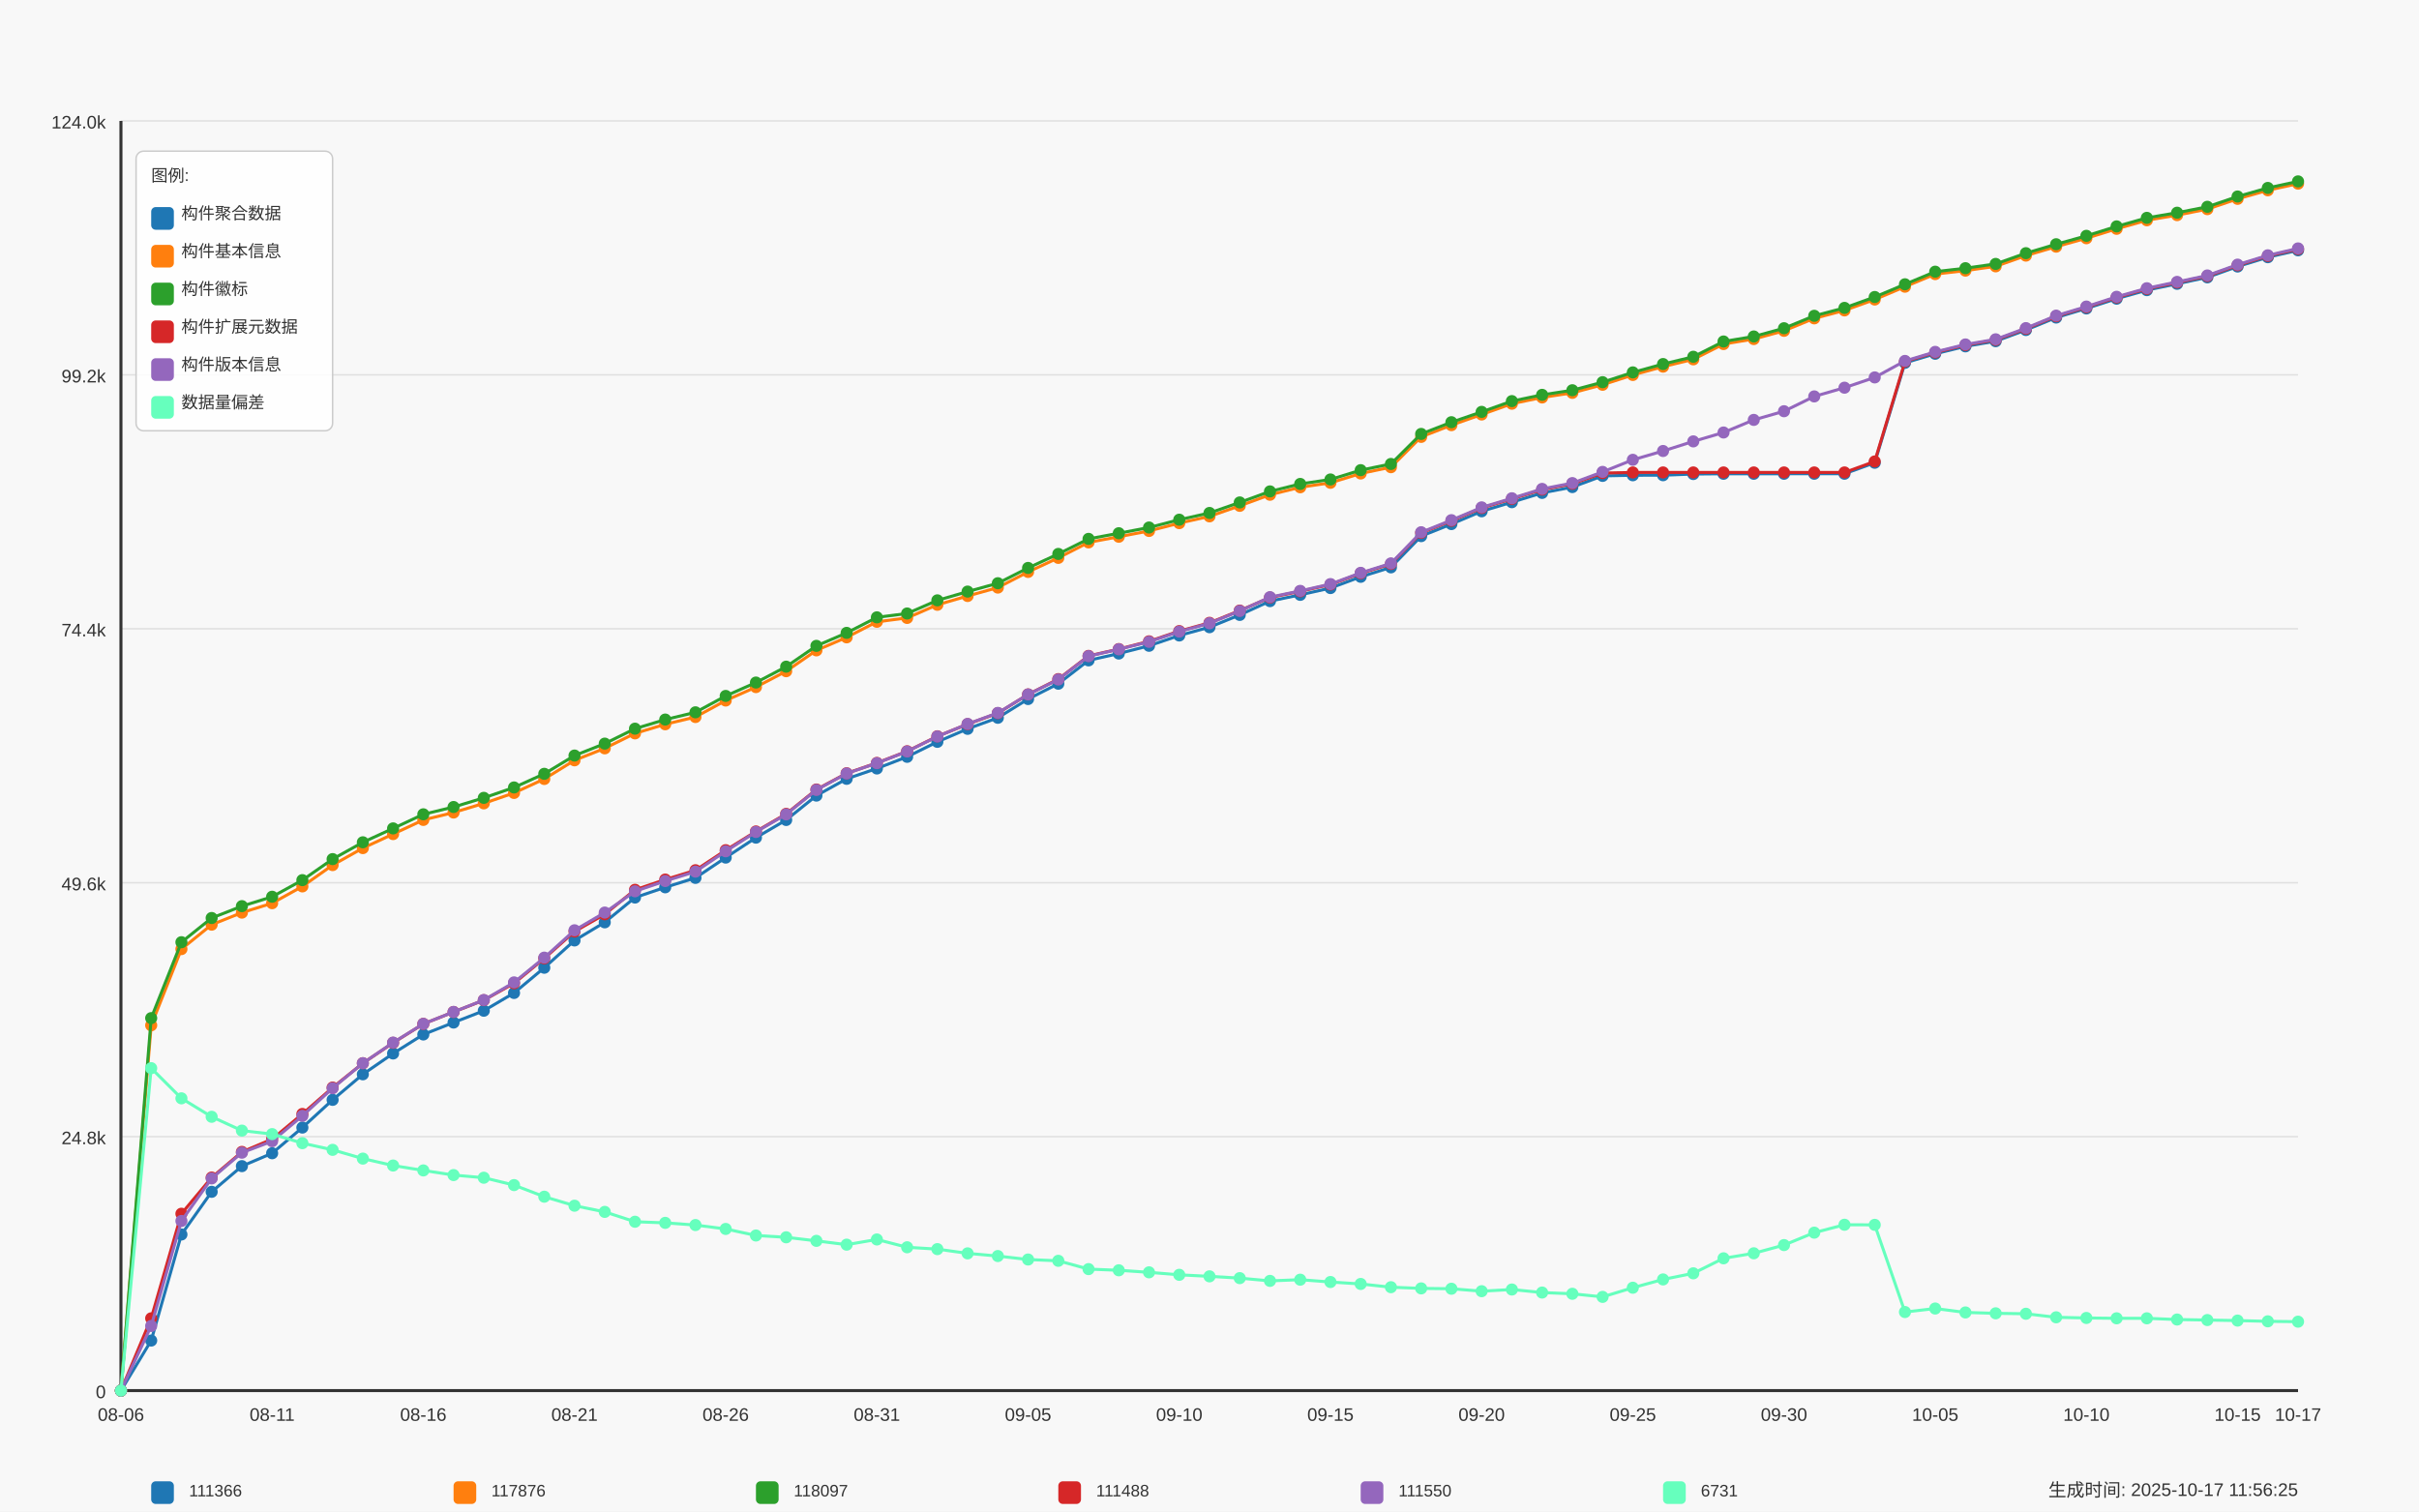
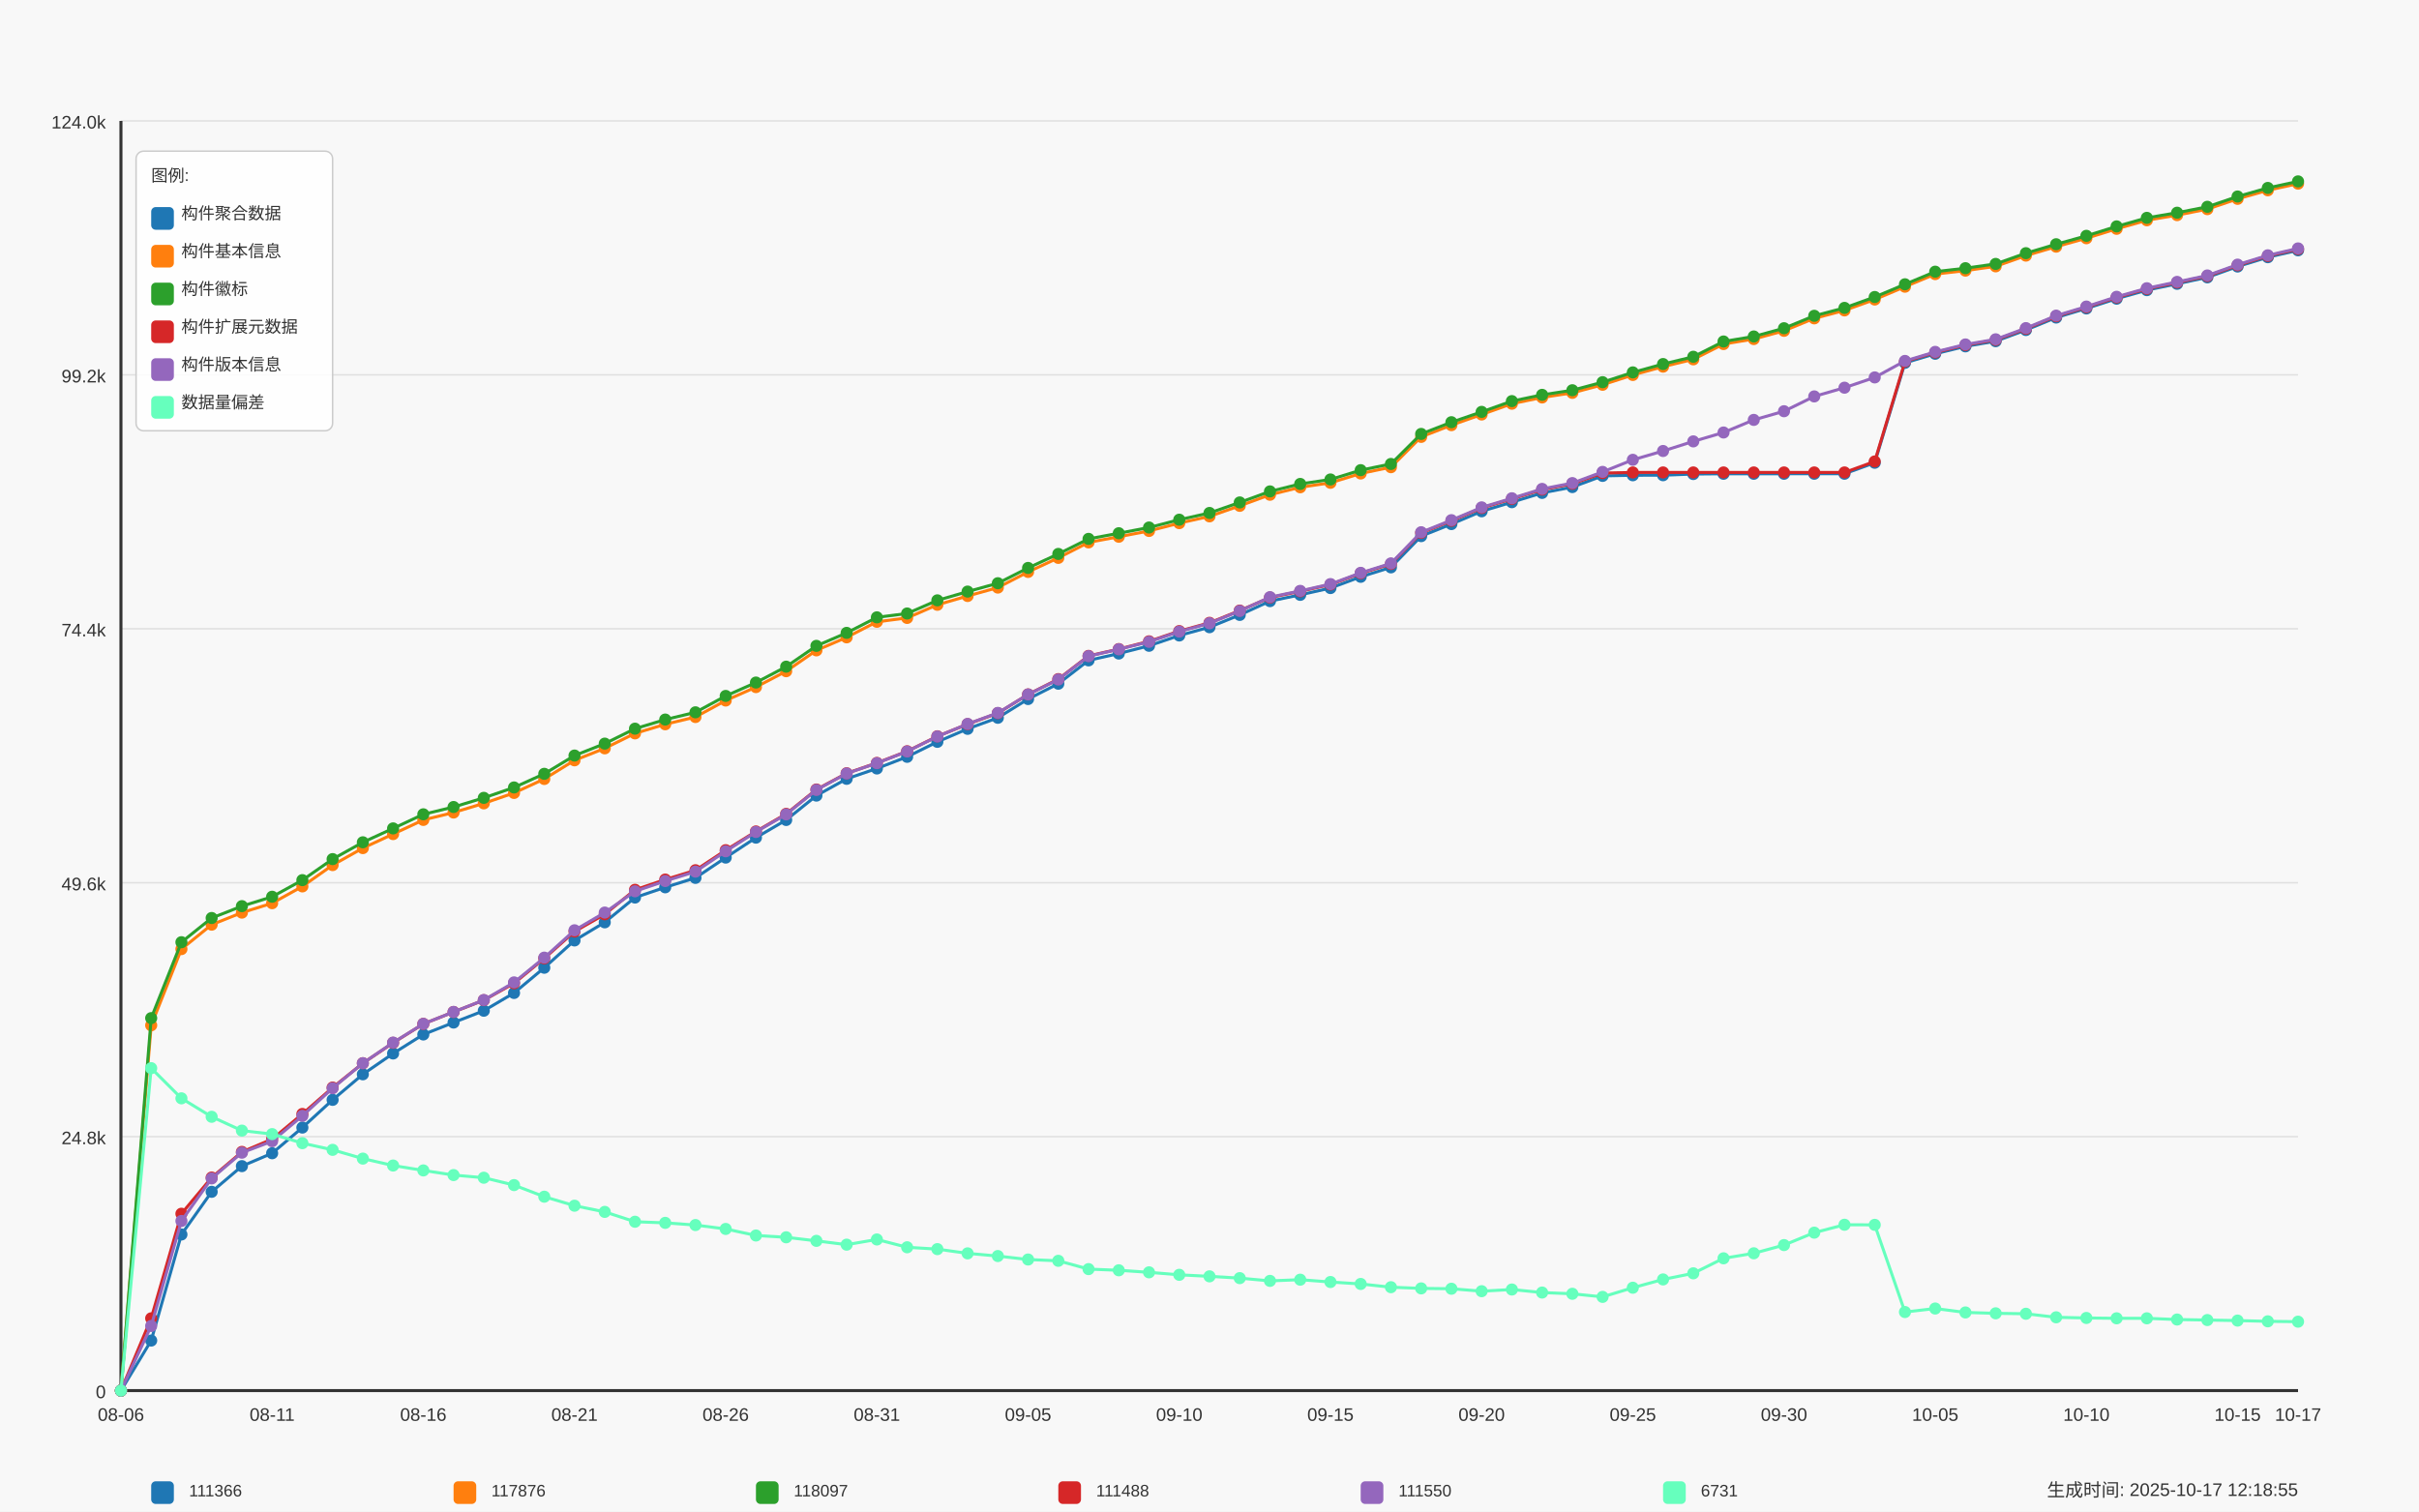
<svg xmlns="http://www.w3.org/2000/svg" width="1600" height="1000" viewBox="0 0 1600 1000">
  <style>
  text {
    font-family: Arial, sans-serif;
    font-size: 12px;
    fill: #333;
  }
  .axis-label { font-size: 14px; }
  .title { font-size: 18px; font-weight: bold; }
  .legend-item { font-size: 11px; }
  .legend-box { fill: white; fill-opacity: 0.85; stroke: #cccccc; stroke-width: 1; rx: 5; }
</style>
  <text x="800.0" y="30" text-anchor="middle" class="title">Daily Data Growth Trend</text>
  <text x="800.0" y="980" text-anchor="middle" class="axis-label">Date</text>
  <g transform="rotate(-90)">
    <text x="-500.0" y="20" text-anchor="middle" class="axis-label">Count</text>
  </g>
  <rect x="0" y="0" width="1600" height="1000" fill="#f8f8f8" />
  <line x1="80" y1="920.0" x2="1520" y2="920.0" stroke="#e0e0e0" stroke-width="1" />
  <text x="70" y="925.0" text-anchor="end">0</text>
  <line x1="80" y1="752.0" x2="1520" y2="752.0" stroke="#e0e0e0" stroke-width="1" />
  <text x="70" y="757.0" text-anchor="end">24.8k</text>
  <line x1="80" y1="584.0" x2="1520" y2="584.0" stroke="#e0e0e0" stroke-width="1" />
  <text x="70" y="589.0" text-anchor="end">49.6k</text>
  <line x1="80" y1="416.0" x2="1520" y2="416.0" stroke="#e0e0e0" stroke-width="1" />
  <text x="70" y="421.0" text-anchor="end">74.4k</text>
  <line x1="80" y1="248.0" x2="1520" y2="248.0" stroke="#e0e0e0" stroke-width="1" />
  <text x="70" y="253.0" text-anchor="end">99.2k</text>
  <line x1="80" y1="80.0" x2="1520" y2="80.0" stroke="#e0e0e0" stroke-width="1" />
  <text x="70" y="85.0" text-anchor="end">124.0k</text>
  <line x1="80" y1="80" x2="80" y2="920" stroke="#333333" stroke-width="2" />
  <line x1="80" y1="920" x2="1520" y2="920" stroke="#333333" stroke-width="2" />
  <circle cx="80.0" cy="920.0" r="4" fill="#1f77b4" />
  <circle cx="100.0" cy="886.888" r="4" fill="#1f77b4" />
  <circle cx="120.0" cy="816.715" r="4" fill="#1f77b4" />
  <circle cx="140.0" cy="788.488" r="4" fill="#1f77b4" />
  <circle cx="160.0" cy="771.498" r="4" fill="#1f77b4" />
  <circle cx="180.0" cy="762.97" r="4" fill="#1f77b4" />
  <circle cx="200.0" cy="745.98" r="4" fill="#1f77b4" />
  <circle cx="220.0" cy="727.643" r="4" fill="#1f77b4" />
  <circle cx="240.0" cy="710.742" r="4" fill="#1f77b4" />
  <circle cx="260.0" cy="696.963" r="4" fill="#1f77b4" />
  <circle cx="280.0" cy="684.397" r="4" fill="#1f77b4" />
  <circle cx="300.0" cy="676.498" r="4" fill="#1f77b4" />
  <circle cx="320.0" cy="668.681" r="4" fill="#1f77b4" />
  <circle cx="340.0" cy="656.928" r="4" fill="#1f77b4" />
  <circle cx="360.0" cy="640.237" r="4" fill="#1f77b4" />
  <circle cx="380.0" cy="622.184" r="4" fill="#1f77b4" />
  <circle cx="400.0" cy="610.2" r="4" fill="#1f77b4" />
  <circle cx="420.0" cy="593.8" r="4" fill="#1f77b4" />
  <circle cx="440.0" cy="587.026" r="4" fill="#1f77b4" />
  <circle cx="460.0" cy="580.787" r="4" fill="#1f77b4" />
  <circle cx="480.0" cy="567.368" r="4" fill="#1f77b4" />
  <circle cx="500.0" cy="554.172" r="4" fill="#1f77b4" />
  <circle cx="520.0" cy="542.487" r="4" fill="#1f77b4" />
  <circle cx="540.0" cy="526.357" r="4" fill="#1f77b4" />
  <circle cx="560.0" cy="515.255" r="4" fill="#1f77b4" />
  <circle cx="580.0" cy="508.413" r="4" fill="#1f77b4" />
  <circle cx="600.0" cy="500.697" r="4" fill="#1f77b4" />
  <circle cx="620.0" cy="490.787" r="4" fill="#1f77b4" />
  <circle cx="640.0" cy="482.184" r="4" fill="#1f77b4" />
  <circle cx="660.0" cy="474.874" r="4" fill="#1f77b4" />
  <circle cx="680.0" cy="462.464" r="4" fill="#1f77b4" />
  <circle cx="700.0" cy="452.337" r="4" fill="#1f77b4" />
  <circle cx="720.0" cy="436.892" r="4" fill="#1f77b4" />
  <circle cx="740.0" cy="432.367" r="4" fill="#1f77b4" />
  <circle cx="760.0" cy="427.232" r="4" fill="#1f77b4" />
  <circle cx="780.0" cy="420.424" r="4" fill="#1f77b4" />
  <circle cx="800.0" cy="414.951" r="4" fill="#1f77b4" />
  <circle cx="820.0" cy="406.815" r="4" fill="#1f77b4" />
  <circle cx="840.0" cy="397.69" r="4" fill="#1f77b4" />
  <circle cx="860.0" cy="393.545" r="4" fill="#1f77b4" />
  <circle cx="880.0" cy="389.047" r="4" fill="#1f77b4" />
  <circle cx="900.0" cy="381.602" r="4" fill="#1f77b4" />
  <circle cx="920.0" cy="375.356" r="4" fill="#1f77b4" />
  <circle cx="940.0" cy="354.702" r="4" fill="#1f77b4" />
  <circle cx="960.0" cy="346.722" r="4" fill="#1f77b4" />
  <circle cx="980.0" cy="338.254" r="4" fill="#1f77b4" />
  <circle cx="1000.0" cy="332.239" r="4" fill="#1f77b4" />
  <circle cx="1020.0" cy="326.102" r="4" fill="#1f77b4" />
  <circle cx="1040.0" cy="322.234" r="4" fill="#1f77b4" />
  <circle cx="1060.0" cy="314.843" r="4" fill="#1f77b4" />
  <circle cx="1080.0" cy="314.423" r="4" fill="#1f77b4" />
  <circle cx="1100.0" cy="314.396" r="4" fill="#1f77b4" />
  <circle cx="1120.0" cy="313.624" r="4" fill="#1f77b4" />
  <circle cx="1140.0" cy="313.441" r="4" fill="#1f77b4" />
  <circle cx="1160.0" cy="313.441" r="4" fill="#1f77b4" />
  <circle cx="1180.0" cy="313.434" r="4" fill="#1f77b4" />
  <circle cx="1200.0" cy="313.421" r="4" fill="#1f77b4" />
  <circle cx="1220.0" cy="313.414" r="4" fill="#1f77b4" />
  <circle cx="1240.0" cy="306.145" r="4" fill="#1f77b4" />
  <circle cx="1260.0" cy="240.057" r="4" fill="#1f77b4" />
  <circle cx="1280.0" cy="234.049" r="4" fill="#1f77b4" />
  <circle cx="1300.0" cy="229.137" r="4" fill="#1f77b4" />
  <circle cx="1320.0" cy="225.73" r="4" fill="#1f77b4" />
  <circle cx="1340.0" cy="218.333" r="4" fill="#1f77b4" />
  <circle cx="1360.0" cy="210.075" r="4" fill="#1f77b4" />
  <circle cx="1380.0" cy="204.066" r="4" fill="#1f77b4" />
  <circle cx="1400.0" cy="197.604" r="4" fill="#1f77b4" />
  <circle cx="1420.0" cy="191.948" r="4" fill="#1f77b4" />
  <circle cx="1440.0" cy="187.754" r="4" fill="#1f77b4" />
  <circle cx="1460.0" cy="183.487" r="4" fill="#1f77b4" />
  <circle cx="1480.0" cy="176.327" r="4" fill="#1f77b4" />
  <circle cx="1500.0" cy="170.162" r="4" fill="#1f77b4" />
  <circle cx="1520.0" cy="165.596" r="4" fill="#1f77b4" />
  <path d="M 80.0 920.0 L 100.0 886.888 L 120.0 816.715 L 140.0 788.488 L 160.0 771.498 L 180.0 762.97 L 200.0 745.98 L 220.0 727.643 L 240.0 710.742 L 260.0 696.963 L 280.0 684.397 L 300.0 676.498 L 320.0 668.681 L 340.0 656.928 L 360.0 640.237 L 380.0 622.184 L 400.0 610.2 L 420.0 593.8 L 440.0 587.026 L 460.0 580.787 L 480.0 567.368 L 500.0 554.172 L 520.0 542.487 L 540.0 526.357 L 560.0 515.255 L 580.0 508.413 L 600.0 500.697 L 620.0 490.787 L 640.0 482.184 L 660.0 474.874 L 680.0 462.464 L 700.0 452.337 L 720.0 436.892 L 740.0 432.367 L 760.0 427.232 L 780.0 420.424 L 800.0 414.951 L 820.0 406.815 L 840.0 397.69 L 860.0 393.545 L 880.0 389.047 L 900.0 381.602 L 920.0 375.356 L 940.0 354.702 L 960.0 346.722 L 980.0 338.254 L 1000.0 332.239 L 1020.0 326.102 L 1040.0 322.234 L 1060.0 314.843 L 1080.0 314.423 L 1100.0 314.396 L 1120.0 313.624 L 1140.0 313.441 L 1160.0 313.441 L 1180.0 313.434 L 1200.0 313.421 L 1220.0 313.414 L 1240.0 306.145 L 1260.0 240.057 L 1280.0 234.049 L 1300.0 229.137 L 1320.0 225.73 L 1340.0 218.333 L 1360.0 210.075 L 1380.0 204.066 L 1400.0 197.604 L 1420.0 191.948 L 1440.0 187.754 L 1460.0 183.487 L 1480.0 176.327 L 1500.0 170.162 L 1520.0 165.596" fill="none" stroke="#1f77b4" stroke-width="2" />
  <circle cx="80.0" cy="920.0" r="4" fill="#ff7f0e" />
  <circle cx="100.0" cy="678.327" r="4" fill="#ff7f0e" />
  <circle cx="120.0" cy="627.908" r="4" fill="#ff7f0e" />
  <circle cx="140.0" cy="611.738" r="4" fill="#ff7f0e" />
  <circle cx="160.0" cy="603.772" r="4" fill="#ff7f0e" />
  <circle cx="180.0" cy="597.54" r="4" fill="#ff7f0e" />
  <circle cx="200.0" cy="586.43" r="4" fill="#ff7f0e" />
  <circle cx="220.0" cy="572.333" r="4" fill="#ff7f0e" />
  <circle cx="240.0" cy="561.088" r="4" fill="#ff7f0e" />
  <circle cx="260.0" cy="551.821" r="4" fill="#ff7f0e" />
  <circle cx="280.0" cy="542.446" r="4" fill="#ff7f0e" />
  <circle cx="300.0" cy="537.548" r="4" fill="#ff7f0e" />
  <circle cx="320.0" cy="531.485" r="4" fill="#ff7f0e" />
  <circle cx="340.0" cy="524.589" r="4" fill="#ff7f0e" />
  <circle cx="360.0" cy="515.363" r="4" fill="#ff7f0e" />
  <circle cx="380.0" cy="503.014" r="4" fill="#ff7f0e" />
  <circle cx="400.0" cy="495.088" r="4" fill="#ff7f0e" />
  <circle cx="420.0" cy="485.191" r="4" fill="#ff7f0e" />
  <circle cx="440.0" cy="479.169" r="4" fill="#ff7f0e" />
  <circle cx="460.0" cy="474.366" r="4" fill="#ff7f0e" />
  <circle cx="480.0" cy="463.453" r="4" fill="#ff7f0e" />
  <circle cx="500.0" cy="454.572" r="4" fill="#ff7f0e" />
  <circle cx="520.0" cy="444.059" r="4" fill="#ff7f0e" />
  <circle cx="540.0" cy="430.267" r="4" fill="#ff7f0e" />
  <circle cx="560.0" cy="421.65" r="4" fill="#ff7f0e" />
  <circle cx="580.0" cy="411.367" r="4" fill="#ff7f0e" />
  <circle cx="600.0" cy="408.813" r="4" fill="#ff7f0e" />
  <circle cx="620.0" cy="400.115" r="4" fill="#ff7f0e" />
  <circle cx="640.0" cy="394.297" r="4" fill="#ff7f0e" />
  <circle cx="660.0" cy="388.728" r="4" fill="#ff7f0e" />
  <circle cx="680.0" cy="378.377" r="4" fill="#ff7f0e" />
  <circle cx="700.0" cy="369.083" r="4" fill="#ff7f0e" />
  <circle cx="720.0" cy="358.841" r="4" fill="#ff7f0e" />
  <circle cx="740.0" cy="355.102" r="4" fill="#ff7f0e" />
  <circle cx="760.0" cy="351.268" r="4" fill="#ff7f0e" />
  <circle cx="780.0" cy="346.099" r="4" fill="#ff7f0e" />
  <circle cx="800.0" cy="341.614" r="4" fill="#ff7f0e" />
  <circle cx="820.0" cy="334.657" r="4" fill="#ff7f0e" />
  <circle cx="840.0" cy="327.321" r="4" fill="#ff7f0e" />
  <circle cx="860.0" cy="322.376" r="4" fill="#ff7f0e" />
  <circle cx="880.0" cy="319.416" r="4" fill="#ff7f0e" />
  <circle cx="900.0" cy="313.251" r="4" fill="#ff7f0e" />
  <circle cx="920.0" cy="309.085" r="4" fill="#ff7f0e" />
  <circle cx="940.0" cy="289.041" r="4" fill="#ff7f0e" />
  <circle cx="960.0" cy="281.278" r="4" fill="#ff7f0e" />
  <circle cx="980.0" cy="274.226" r="4" fill="#ff7f0e" />
  <circle cx="1000.0" cy="267.093" r="4" fill="#ff7f0e" />
  <circle cx="1020.0" cy="262.96" r="4" fill="#ff7f0e" />
  <circle cx="1040.0" cy="259.912" r="4" fill="#ff7f0e" />
  <circle cx="1060.0" cy="254.561" r="4" fill="#ff7f0e" />
  <circle cx="1080.0" cy="248.078" r="4" fill="#ff7f0e" />
  <circle cx="1100.0" cy="242.564" r="4" fill="#ff7f0e" />
  <circle cx="1120.0" cy="237.734" r="4" fill="#ff7f0e" />
  <circle cx="1140.0" cy="227.62" r="4" fill="#ff7f0e" />
  <circle cx="1160.0" cy="224.307" r="4" fill="#ff7f0e" />
  <circle cx="1180.0" cy="218.861" r="4" fill="#ff7f0e" />
  <circle cx="1200.0" cy="210.617" r="4" fill="#ff7f0e" />
  <circle cx="1220.0" cy="205.36" r="4" fill="#ff7f0e" />
  <circle cx="1240.0" cy="198.153" r="4" fill="#ff7f0e" />
  <circle cx="1260.0" cy="189.678" r="4" fill="#ff7f0e" />
  <circle cx="1280.0" cy="181.346" r="4" fill="#ff7f0e" />
  <circle cx="1300.0" cy="179.036" r="4" fill="#ff7f0e" />
  <circle cx="1320.0" cy="176.205" r="4" fill="#ff7f0e" />
  <circle cx="1340.0" cy="169.105" r="4" fill="#ff7f0e" />
  <circle cx="1360.0" cy="163.185" r="4" fill="#ff7f0e" />
  <circle cx="1380.0" cy="157.617" r="4" fill="#ff7f0e" />
  <circle cx="1400.0" cy="151.378" r="4" fill="#ff7f0e" />
  <circle cx="1420.0" cy="145.728" r="4" fill="#ff7f0e" />
  <circle cx="1440.0" cy="142.334" r="4" fill="#ff7f0e" />
  <circle cx="1460.0" cy="138.371" r="4" fill="#ff7f0e" />
  <circle cx="1480.0" cy="131.557" r="4" fill="#ff7f0e" />
  <circle cx="1500.0" cy="125.887" r="4" fill="#ff7f0e" />
  <circle cx="1520.0" cy="121.497" r="4" fill="#ff7f0e" />
  <path d="M 80.0 920.0 L 100.0 678.327 L 120.0 627.908 L 140.0 611.738 L 160.0 603.772 L 180.0 597.54 L 200.0 586.43 L 220.0 572.333 L 240.0 561.088 L 260.0 551.821 L 280.0 542.446 L 300.0 537.548 L 320.0 531.485 L 340.0 524.589 L 360.0 515.363 L 380.0 503.014 L 400.0 495.088 L 420.0 485.191 L 440.0 479.169 L 460.0 474.366 L 480.0 463.453 L 500.0 454.572 L 520.0 444.059 L 540.0 430.267 L 560.0 421.65 L 580.0 411.367 L 600.0 408.813 L 620.0 400.115 L 640.0 394.297 L 660.0 388.728 L 680.0 378.377 L 700.0 369.083 L 720.0 358.841 L 740.0 355.102 L 760.0 351.268 L 780.0 346.099 L 800.0 341.614 L 820.0 334.657 L 840.0 327.321 L 860.0 322.376 L 880.0 319.416 L 900.0 313.251 L 920.0 309.085 L 940.0 289.041 L 960.0 281.278 L 980.0 274.226 L 1000.0 267.093 L 1020.0 262.96 L 1040.0 259.912 L 1060.0 254.561 L 1080.0 248.078 L 1100.0 242.564 L 1120.0 237.734 L 1140.0 227.62 L 1160.0 224.307 L 1180.0 218.861 L 1200.0 210.617 L 1220.0 205.36 L 1240.0 198.153 L 1260.0 189.678 L 1280.0 181.346 L 1300.0 179.036 L 1320.0 176.205 L 1340.0 169.105 L 1360.0 163.185 L 1380.0 157.617 L 1400.0 151.378 L 1420.0 145.728 L 1440.0 142.334 L 1460.0 138.371 L 1480.0 131.557 L 1500.0 125.887 L 1520.0 121.497" fill="none" stroke="#ff7f0e" stroke-width="2" />
  <circle cx="80.0" cy="920.0" r="4" fill="#2ca02c" />
  <circle cx="100.0" cy="673.579" r="4" fill="#2ca02c" />
  <circle cx="120.0" cy="623.356" r="4" fill="#2ca02c" />
  <circle cx="140.0" cy="607.342" r="4" fill="#2ca02c" />
  <circle cx="160.0" cy="599.497" r="4" fill="#2ca02c" />
  <circle cx="180.0" cy="593.279" r="4" fill="#2ca02c" />
  <circle cx="200.0" cy="582.284" r="4" fill="#2ca02c" />
  <circle cx="220.0" cy="568.37" r="4" fill="#2ca02c" />
  <circle cx="240.0" cy="557.254" r="4" fill="#2ca02c" />
  <circle cx="260.0" cy="548.062" r="4" fill="#2ca02c" />
  <circle cx="280.0" cy="538.734" r="4" fill="#2ca02c" />
  <circle cx="300.0" cy="533.911" r="4" fill="#2ca02c" />
  <circle cx="320.0" cy="527.848" r="4" fill="#2ca02c" />
  <circle cx="340.0" cy="520.972" r="4" fill="#2ca02c" />
  <circle cx="360.0" cy="511.949" r="4" fill="#2ca02c" />
  <circle cx="380.0" cy="499.864" r="4" fill="#2ca02c" />
  <circle cx="400.0" cy="491.972" r="4" fill="#2ca02c" />
  <circle cx="420.0" cy="482.082" r="4" fill="#2ca02c" />
  <circle cx="440.0" cy="476.053" r="4" fill="#2ca02c" />
  <circle cx="460.0" cy="471.264" r="4" fill="#2ca02c" />
  <circle cx="480.0" cy="460.425" r="4" fill="#2ca02c" />
  <circle cx="500.0" cy="451.565" r="4" fill="#2ca02c" />
  <circle cx="520.0" cy="441.065" r="4" fill="#2ca02c" />
  <circle cx="540.0" cy="427.293" r="4" fill="#2ca02c" />
  <circle cx="560.0" cy="418.704" r="4" fill="#2ca02c" />
  <circle cx="580.0" cy="408.427" r="4" fill="#2ca02c" />
  <circle cx="600.0" cy="405.88" r="4" fill="#2ca02c" />
  <circle cx="620.0" cy="397.189" r="4" fill="#2ca02c" />
  <circle cx="640.0" cy="391.39" r="4" fill="#2ca02c" />
  <circle cx="660.0" cy="385.856" r="4" fill="#2ca02c" />
  <circle cx="680.0" cy="375.742" r="4" fill="#2ca02c" />
  <circle cx="700.0" cy="366.475" r="4" fill="#2ca02c" />
  <circle cx="720.0" cy="356.517" r="4" fill="#2ca02c" />
  <circle cx="740.0" cy="352.778" r="4" fill="#2ca02c" />
  <circle cx="760.0" cy="348.991" r="4" fill="#2ca02c" />
  <circle cx="780.0" cy="343.83" r="4" fill="#2ca02c" />
  <circle cx="800.0" cy="339.365" r="4" fill="#2ca02c" />
  <circle cx="820.0" cy="332.408" r="4" fill="#2ca02c" />
  <circle cx="840.0" cy="325.106" r="4" fill="#2ca02c" />
  <circle cx="860.0" cy="320.168" r="4" fill="#2ca02c" />
  <circle cx="880.0" cy="317.207" r="4" fill="#2ca02c" />
  <circle cx="900.0" cy="311.05" r="4" fill="#2ca02c" />
  <circle cx="920.0" cy="306.951" r="4" fill="#2ca02c" />
  <circle cx="940.0" cy="287.083" r="4" fill="#2ca02c" />
  <circle cx="960.0" cy="279.333" r="4" fill="#2ca02c" />
  <circle cx="980.0" cy="272.492" r="4" fill="#2ca02c" />
  <circle cx="1000.0" cy="265.365" r="4" fill="#2ca02c" />
  <circle cx="1020.0" cy="261.233" r="4" fill="#2ca02c" />
  <circle cx="1040.0" cy="258.185" r="4" fill="#2ca02c" />
  <circle cx="1060.0" cy="252.847" r="4" fill="#2ca02c" />
  <circle cx="1080.0" cy="246.364" r="4" fill="#2ca02c" />
  <circle cx="1100.0" cy="240.85" r="4" fill="#2ca02c" />
  <circle cx="1120.0" cy="236.033" r="4" fill="#2ca02c" />
  <circle cx="1140.0" cy="225.92" r="4" fill="#2ca02c" />
  <circle cx="1160.0" cy="222.607" r="4" fill="#2ca02c" />
  <circle cx="1180.0" cy="217.161" r="4" fill="#2ca02c" />
  <circle cx="1200.0" cy="208.93" r="4" fill="#2ca02c" />
  <circle cx="1220.0" cy="203.694" r="4" fill="#2ca02c" />
  <circle cx="1240.0" cy="196.493" r="4" fill="#2ca02c" />
  <circle cx="1260.0" cy="188.08" r="4" fill="#2ca02c" />
  <circle cx="1280.0" cy="179.747" r="4" fill="#2ca02c" />
  <circle cx="1300.0" cy="177.438" r="4" fill="#2ca02c" />
  <circle cx="1320.0" cy="174.606" r="4" fill="#2ca02c" />
  <circle cx="1340.0" cy="167.5" r="4" fill="#2ca02c" />
  <circle cx="1360.0" cy="161.586" r="4" fill="#2ca02c" />
  <circle cx="1380.0" cy="156.018" r="4" fill="#2ca02c" />
  <circle cx="1400.0" cy="149.779" r="4" fill="#2ca02c" />
  <circle cx="1420.0" cy="144.129" r="4" fill="#2ca02c" />
  <circle cx="1440.0" cy="140.735" r="4" fill="#2ca02c" />
  <circle cx="1460.0" cy="136.813" r="4" fill="#2ca02c" />
  <circle cx="1480.0" cy="130.005" r="4" fill="#2ca02c" />
  <circle cx="1500.0" cy="124.335" r="4" fill="#2ca02c" />
  <circle cx="1520.0" cy="120.0" r="4" fill="#2ca02c" />
  <path d="M 80.0 920.0 L 100.0 673.579 L 120.0 623.356 L 140.0 607.342 L 160.0 599.497 L 180.0 593.279 L 200.0 582.284 L 220.0 568.37 L 240.0 557.254 L 260.0 548.062 L 280.0 538.734 L 300.0 533.911 L 320.0 527.848 L 340.0 520.972 L 360.0 511.949 L 380.0 499.864 L 400.0 491.972 L 420.0 482.082 L 440.0 476.053 L 460.0 471.264 L 480.0 460.425 L 500.0 451.565 L 520.0 441.065 L 540.0 427.293 L 560.0 418.704 L 580.0 408.427 L 600.0 405.88 L 620.0 397.189 L 640.0 391.39 L 660.0 385.856 L 680.0 375.742 L 700.0 366.475 L 720.0 356.517 L 740.0 352.778 L 760.0 348.991 L 780.0 343.83 L 800.0 339.365 L 820.0 332.408 L 840.0 325.106 L 860.0 320.168 L 880.0 317.207 L 900.0 311.05 L 920.0 306.951 L 940.0 287.083 L 960.0 279.333 L 980.0 272.492 L 1000.0 265.365 L 1020.0 261.233 L 1040.0 258.185 L 1060.0 252.847 L 1080.0 246.364 L 1100.0 240.85 L 1120.0 236.033 L 1140.0 225.92 L 1160.0 222.607 L 1180.0 217.161 L 1200.0 208.93 L 1220.0 203.694 L 1240.0 196.493 L 1260.0 188.08 L 1280.0 179.747 L 1300.0 177.438 L 1320.0 174.606 L 1340.0 167.5 L 1360.0 161.586 L 1380.0 156.018 L 1400.0 149.779 L 1420.0 144.129 L 1440.0 140.735 L 1460.0 136.813 L 1480.0 130.005 L 1500.0 124.335 L 1520.0 120.0" fill="none" stroke="#2ca02c" stroke-width="2" />
  <circle cx="80.0" cy="920.0" r="4" fill="#d62728" />
  <circle cx="100.0" cy="872.188" r="4" fill="#d62728" />
  <circle cx="120.0" cy="802.991" r="4" fill="#d62728" />
  <circle cx="140.0" cy="779.045" r="4" fill="#d62728" />
  <circle cx="160.0" cy="762.089" r="4" fill="#d62728" />
  <circle cx="180.0" cy="753.635" r="4" fill="#d62728" />
  <circle cx="200.0" cy="736.991" r="4" fill="#d62728" />
  <circle cx="220.0" cy="719.507" r="4" fill="#d62728" />
  <circle cx="240.0" cy="703.412" r="4" fill="#d62728" />
  <circle cx="260.0" cy="689.925" r="4" fill="#d62728" />
  <circle cx="280.0" cy="677.399" r="4" fill="#d62728" />
  <circle cx="300.0" cy="669.514" r="4" fill="#d62728" />
  <circle cx="320.0" cy="661.704" r="4" fill="#d62728" />
  <circle cx="340.0" cy="650.533" r="4" fill="#d62728" />
  <circle cx="360.0" cy="634.038" r="4" fill="#d62728" />
  <circle cx="380.0" cy="616.29" r="4" fill="#d62728" />
  <circle cx="400.0" cy="604.876" r="4" fill="#d62728" />
  <circle cx="420.0" cy="588.679" r="4" fill="#d62728" />
  <circle cx="440.0" cy="581.905" r="4" fill="#d62728" />
  <circle cx="460.0" cy="575.734" r="4" fill="#d62728" />
  <circle cx="480.0" cy="562.477" r="4" fill="#d62728" />
  <circle cx="500.0" cy="550.08" r="4" fill="#d62728" />
  <circle cx="520.0" cy="538.442" r="4" fill="#d62728" />
  <circle cx="540.0" cy="522.327" r="4" fill="#d62728" />
  <circle cx="560.0" cy="511.59" r="4" fill="#d62728" />
  <circle cx="580.0" cy="504.748" r="4" fill="#d62728" />
  <circle cx="600.0" cy="497.026" r="4" fill="#d62728" />
  <circle cx="620.0" cy="487.115" r="4" fill="#d62728" />
  <circle cx="640.0" cy="479.088" r="4" fill="#d62728" />
  <circle cx="660.0" cy="471.792" r="4" fill="#d62728" />
  <circle cx="680.0" cy="459.409" r="4" fill="#d62728" />
  <circle cx="700.0" cy="449.289" r="4" fill="#d62728" />
  <circle cx="720.0" cy="433.925" r="4" fill="#d62728" />
  <circle cx="740.0" cy="429.42" r="4" fill="#d62728" />
  <circle cx="760.0" cy="424.285" r="4" fill="#d62728" />
  <circle cx="780.0" cy="417.525" r="4" fill="#d62728" />
  <circle cx="800.0" cy="412.045" r="4" fill="#d62728" />
  <circle cx="820.0" cy="403.95" r="4" fill="#d62728" />
  <circle cx="840.0" cy="395.333" r="4" fill="#d62728" />
  <circle cx="860.0" cy="391.208" r="4" fill="#d62728" />
  <circle cx="880.0" cy="386.71" r="4" fill="#d62728" />
  <circle cx="900.0" cy="379.285" r="4" fill="#d62728" />
  <circle cx="920.0" cy="373.1" r="4" fill="#d62728" />
  <circle cx="940.0" cy="352.507" r="4" fill="#d62728" />
  <circle cx="960.0" cy="344.548" r="4" fill="#d62728" />
  <circle cx="980.0" cy="336.08" r="4" fill="#d62728" />
  <circle cx="1000.0" cy="330.058" r="4" fill="#d62728" />
  <circle cx="1020.0" cy="323.921" r="4" fill="#d62728" />
  <circle cx="1040.0" cy="320.059" r="4" fill="#d62728" />
  <circle cx="1060.0" cy="312.98" r="4" fill="#d62728" />
  <circle cx="1080.0" cy="312.567" r="4" fill="#d62728" />
  <circle cx="1100.0" cy="312.567" r="4" fill="#d62728" />
  <circle cx="1120.0" cy="312.567" r="4" fill="#d62728" />
  <circle cx="1140.0" cy="312.567" r="4" fill="#d62728" />
  <circle cx="1160.0" cy="312.567" r="4" fill="#d62728" />
  <circle cx="1180.0" cy="312.567" r="4" fill="#d62728" />
  <circle cx="1200.0" cy="312.567" r="4" fill="#d62728" />
  <circle cx="1220.0" cy="312.567" r="4" fill="#d62728" />
  <circle cx="1240.0" cy="305.299" r="4" fill="#d62728" />
  <circle cx="1260.0" cy="239.197" r="4" fill="#d62728" />
  <circle cx="1280.0" cy="233.188" r="4" fill="#d62728" />
  <circle cx="1300.0" cy="228.277" r="4" fill="#d62728" />
  <circle cx="1320.0" cy="224.87" r="4" fill="#d62728" />
  <circle cx="1340.0" cy="217.493" r="4" fill="#d62728" />
  <circle cx="1360.0" cy="209.228" r="4" fill="#d62728" />
  <circle cx="1380.0" cy="203.22" r="4" fill="#d62728" />
  <circle cx="1400.0" cy="196.757" r="4" fill="#d62728" />
  <circle cx="1420.0" cy="191.101" r="4" fill="#d62728" />
  <circle cx="1440.0" cy="186.914" r="4" fill="#d62728" />
  <circle cx="1460.0" cy="182.647" r="4" fill="#d62728" />
  <circle cx="1480.0" cy="175.5" r="4" fill="#d62728" />
  <circle cx="1500.0" cy="169.336" r="4" fill="#d62728" />
  <circle cx="1520.0" cy="164.77" r="4" fill="#d62728" />
  <path d="M 80.0 920.0 L 100.0 872.188 L 120.0 802.991 L 140.0 779.045 L 160.0 762.089 L 180.0 753.635 L 200.0 736.991 L 220.0 719.507 L 240.0 703.412 L 260.0 689.925 L 280.0 677.399 L 300.0 669.514 L 320.0 661.704 L 340.0 650.533 L 360.0 634.038 L 380.0 616.29 L 400.0 604.876 L 420.0 588.679 L 440.0 581.905 L 460.0 575.734 L 480.0 562.477 L 500.0 550.08 L 520.0 538.442 L 540.0 522.327 L 560.0 511.59 L 580.0 504.748 L 600.0 497.026 L 620.0 487.115 L 640.0 479.088 L 660.0 471.792 L 680.0 459.409 L 700.0 449.289 L 720.0 433.925 L 740.0 429.42 L 760.0 424.285 L 780.0 417.525 L 800.0 412.045 L 820.0 403.95 L 840.0 395.333 L 860.0 391.208 L 880.0 386.71 L 900.0 379.285 L 920.0 373.1 L 940.0 352.507 L 960.0 344.548 L 980.0 336.08 L 1000.0 330.058 L 1020.0 323.921 L 1040.0 320.059 L 1060.0 312.98 L 1080.0 312.567 L 1100.0 312.567 L 1120.0 312.567 L 1140.0 312.567 L 1160.0 312.567 L 1180.0 312.567 L 1200.0 312.567 L 1220.0 312.567 L 1240.0 305.299 L 1260.0 239.197 L 1280.0 233.188 L 1300.0 228.277 L 1320.0 224.87 L 1340.0 217.493 L 1360.0 209.228 L 1380.0 203.22 L 1400.0 196.757 L 1420.0 191.101 L 1440.0 186.914 L 1460.0 182.647 L 1480.0 175.5 L 1500.0 169.336 L 1520.0 164.77" fill="none" stroke="#d62728" stroke-width="2" />
  <circle cx="80.0" cy="920.0" r="4" fill="#9467bd" />
  <circle cx="100.0" cy="877.235" r="4" fill="#9467bd" />
  <circle cx="120.0" cy="807.774" r="4" fill="#9467bd" />
  <circle cx="140.0" cy="779.614" r="4" fill="#9467bd" />
  <circle cx="160.0" cy="762.604" r="4" fill="#9467bd" />
  <circle cx="180.0" cy="755.017" r="4" fill="#9467bd" />
  <circle cx="200.0" cy="738.231" r="4" fill="#9467bd" />
  <circle cx="220.0" cy="719.941" r="4" fill="#9467bd" />
  <circle cx="240.0" cy="703.392" r="4" fill="#9467bd" />
  <circle cx="260.0" cy="689.755" r="4" fill="#9467bd" />
  <circle cx="280.0" cy="677.372" r="4" fill="#9467bd" />
  <circle cx="300.0" cy="669.481" r="4" fill="#9467bd" />
  <circle cx="320.0" cy="661.616" r="4" fill="#9467bd" />
  <circle cx="340.0" cy="649.93" r="4" fill="#9467bd" />
  <circle cx="360.0" cy="633.557" r="4" fill="#9467bd" />
  <circle cx="380.0" cy="615.464" r="4" fill="#9467bd" />
  <circle cx="400.0" cy="603.738" r="4" fill="#9467bd" />
  <circle cx="420.0" cy="589.661" r="4" fill="#9467bd" />
  <circle cx="440.0" cy="582.881" r="4" fill="#9467bd" />
  <circle cx="460.0" cy="576.642" r="4" fill="#9467bd" />
  <circle cx="480.0" cy="563.188" r="4" fill="#9467bd" />
  <circle cx="500.0" cy="550.406" r="4" fill="#9467bd" />
  <circle cx="520.0" cy="538.781" r="4" fill="#9467bd" />
  <circle cx="540.0" cy="522.605" r="4" fill="#9467bd" />
  <circle cx="560.0" cy="511.712" r="4" fill="#9467bd" />
  <circle cx="580.0" cy="504.89" r="4" fill="#9467bd" />
  <circle cx="600.0" cy="497.168" r="4" fill="#9467bd" />
  <circle cx="620.0" cy="487.244" r="4" fill="#9467bd" />
  <circle cx="640.0" cy="478.952" r="4" fill="#9467bd" />
  <circle cx="660.0" cy="471.657" r="4" fill="#9467bd" />
  <circle cx="680.0" cy="459.443" r="4" fill="#9467bd" />
  <circle cx="700.0" cy="449.553" r="4" fill="#9467bd" />
  <circle cx="720.0" cy="434.101" r="4" fill="#9467bd" />
  <circle cx="740.0" cy="429.556" r="4" fill="#9467bd" />
  <circle cx="760.0" cy="424.631" r="4" fill="#9467bd" />
  <circle cx="780.0" cy="417.85" r="4" fill="#9467bd" />
  <circle cx="800.0" cy="412.35" r="4" fill="#9467bd" />
  <circle cx="820.0" cy="404.194" r="4" fill="#9467bd" />
  <circle cx="840.0" cy="395.069" r="4" fill="#9467bd" />
  <circle cx="860.0" cy="390.923" r="4" fill="#9467bd" />
  <circle cx="880.0" cy="386.425" r="4" fill="#9467bd" />
  <circle cx="900.0" cy="378.994" r="4" fill="#9467bd" />
  <circle cx="920.0" cy="372.735" r="4" fill="#9467bd" />
  <circle cx="940.0" cy="352.135" r="4" fill="#9467bd" />
  <circle cx="960.0" cy="344.134" r="4" fill="#9467bd" />
  <circle cx="980.0" cy="335.674" r="4" fill="#9467bd" />
  <circle cx="1000.0" cy="329.651" r="4" fill="#9467bd" />
  <circle cx="1020.0" cy="323.46" r="4" fill="#9467bd" />
  <circle cx="1040.0" cy="319.612" r="4" fill="#9467bd" />
  <circle cx="1060.0" cy="312.201" r="4" fill="#9467bd" />
  <circle cx="1080.0" cy="304.201" r="4" fill="#9467bd" />
  <circle cx="1100.0" cy="298.369" r="4" fill="#9467bd" />
  <circle cx="1120.0" cy="292.015" r="4" fill="#9467bd" />
  <circle cx="1140.0" cy="286.135" r="4" fill="#9467bd" />
  <circle cx="1160.0" cy="277.796" r="4" fill="#9467bd" />
  <circle cx="1180.0" cy="272.058" r="4" fill="#9467bd" />
  <circle cx="1200.0" cy="262.263" r="4" fill="#9467bd" />
  <circle cx="1220.0" cy="256.491" r="4" fill="#9467bd" />
  <circle cx="1240.0" cy="249.697" r="4" fill="#9467bd" />
  <circle cx="1260.0" cy="238.79" r="4" fill="#9467bd" />
  <circle cx="1280.0" cy="232.802" r="4" fill="#9467bd" />
  <circle cx="1300.0" cy="227.891" r="4" fill="#9467bd" />
  <circle cx="1320.0" cy="224.484" r="4" fill="#9467bd" />
  <circle cx="1340.0" cy="217.086" r="4" fill="#9467bd" />
  <circle cx="1360.0" cy="208.829" r="4" fill="#9467bd" />
  <circle cx="1380.0" cy="202.82" r="4" fill="#9467bd" />
  <circle cx="1400.0" cy="196.358" r="4" fill="#9467bd" />
  <circle cx="1420.0" cy="190.701" r="4" fill="#9467bd" />
  <circle cx="1440.0" cy="186.508" r="4" fill="#9467bd" />
  <circle cx="1460.0" cy="182.24" r="4" fill="#9467bd" />
  <circle cx="1480.0" cy="175.08" r="4" fill="#9467bd" />
  <circle cx="1500.0" cy="168.916" r="4" fill="#9467bd" />
  <circle cx="1520.0" cy="164.35" r="4" fill="#9467bd" />
  <path d="M 80.0 920.0 L 100.0 877.235 L 120.0 807.774 L 140.0 779.614 L 160.0 762.604 L 180.0 755.017 L 200.0 738.231 L 220.0 719.941 L 240.0 703.392 L 260.0 689.755 L 280.0 677.372 L 300.0 669.481 L 320.0 661.616 L 340.0 649.93 L 360.0 633.557 L 380.0 615.464 L 400.0 603.738 L 420.0 589.661 L 440.0 582.881 L 460.0 576.642 L 480.0 563.188 L 500.0 550.406 L 520.0 538.781 L 540.0 522.605 L 560.0 511.712 L 580.0 504.89 L 600.0 497.168 L 620.0 487.244 L 640.0 478.952 L 660.0 471.657 L 680.0 459.443 L 700.0 449.553 L 720.0 434.101 L 740.0 429.556 L 760.0 424.631 L 780.0 417.85 L 800.0 412.35 L 820.0 404.194 L 840.0 395.069 L 860.0 390.923 L 880.0 386.425 L 900.0 378.994 L 920.0 372.735 L 940.0 352.135 L 960.0 344.134 L 980.0 335.674 L 1000.0 329.651 L 1020.0 323.46 L 1040.0 319.612 L 1060.0 312.201 L 1080.0 304.201 L 1100.0 298.369 L 1120.0 292.015 L 1140.0 286.135 L 1160.0 277.796 L 1180.0 272.058 L 1200.0 262.263 L 1220.0 256.491 L 1240.0 249.697 L 1260.0 238.79 L 1280.0 232.802 L 1300.0 227.891 L 1320.0 224.484 L 1340.0 217.086 L 1360.0 208.829 L 1380.0 202.82 L 1400.0 196.358 L 1420.0 190.701 L 1440.0 186.508 L 1460.0 182.24 L 1480.0 175.08 L 1500.0 168.916 L 1520.0 164.35" fill="none" stroke="#9467bd" stroke-width="2" />
  <circle cx="80.0" cy="920.0" r="4" fill="#66ffbd" />
  <circle cx="100.0" cy="706.691" r="4" fill="#66ffbd" />
  <circle cx="120.0" cy="726.64" r="4" fill="#66ffbd" />
  <circle cx="140.0" cy="738.854" r="4" fill="#66ffbd" />
  <circle cx="160.0" cy="747.999" r="4" fill="#66ffbd" />
  <circle cx="180.0" cy="750.309" r="4" fill="#66ffbd" />
  <circle cx="200.0" cy="756.304" r="4" fill="#66ffbd" />
  <circle cx="220.0" cy="760.728" r="4" fill="#66ffbd" />
  <circle cx="240.0" cy="766.513" r="4" fill="#66ffbd" />
  <circle cx="260.0" cy="771.099" r="4" fill="#66ffbd" />
  <circle cx="280.0" cy="774.337" r="4" fill="#66ffbd" />
  <circle cx="300.0" cy="777.412" r="4" fill="#66ffbd" />
  <circle cx="320.0" cy="779.167" r="4" fill="#66ffbd" />
  <circle cx="340.0" cy="784.044" r="4" fill="#66ffbd" />
  <circle cx="360.0" cy="791.712" r="4" fill="#66ffbd" />
  <circle cx="380.0" cy="797.68" r="4" fill="#66ffbd" />
  <circle cx="400.0" cy="801.772" r="4" fill="#66ffbd" />
  <circle cx="420.0" cy="808.282" r="4" fill="#66ffbd" />
  <circle cx="440.0" cy="809.027" r="4" fill="#66ffbd" />
  <circle cx="460.0" cy="810.476" r="4" fill="#66ffbd" />
  <circle cx="480.0" cy="813.057" r="4" fill="#66ffbd" />
  <circle cx="500.0" cy="817.393" r="4" fill="#66ffbd" />
  <circle cx="520.0" cy="818.578" r="4" fill="#66ffbd" />
  <circle cx="540.0" cy="820.936" r="4" fill="#66ffbd" />
  <circle cx="560.0" cy="823.449" r="4" fill="#66ffbd" />
  <circle cx="580.0" cy="820.014" r="4" fill="#66ffbd" />
  <circle cx="600.0" cy="825.183" r="4" fill="#66ffbd" />
  <circle cx="620.0" cy="826.402" r="4" fill="#66ffbd" />
  <circle cx="640.0" cy="829.207" r="4" fill="#66ffbd" />
  <circle cx="660.0" cy="830.982" r="4" fill="#66ffbd" />
  <circle cx="680.0" cy="833.278" r="4" fill="#66ffbd" />
  <circle cx="700.0" cy="834.138" r="4" fill="#66ffbd" />
  <circle cx="720.0" cy="839.625" r="4" fill="#66ffbd" />
  <circle cx="740.0" cy="840.411" r="4" fill="#66ffbd" />
  <circle cx="760.0" cy="841.759" r="4" fill="#66ffbd" />
  <circle cx="780.0" cy="843.405" r="4" fill="#66ffbd" />
  <circle cx="800.0" cy="844.415" r="4" fill="#66ffbd" />
  <circle cx="820.0" cy="845.593" r="4" fill="#66ffbd" />
  <circle cx="840.0" cy="847.416" r="4" fill="#66ffbd" />
  <circle cx="860.0" cy="846.623" r="4" fill="#66ffbd" />
  <circle cx="880.0" cy="848.161" r="4" fill="#66ffbd" />
  <circle cx="900.0" cy="849.448" r="4" fill="#66ffbd" />
  <circle cx="920.0" cy="851.595" r="4" fill="#66ffbd" />
  <circle cx="940.0" cy="852.381" r="4" fill="#66ffbd" />
  <circle cx="960.0" cy="852.611" r="4" fill="#66ffbd" />
  <circle cx="980.0" cy="854.237" r="4" fill="#66ffbd" />
  <circle cx="1000.0" cy="853.126" r="4" fill="#66ffbd" />
  <circle cx="1020.0" cy="855.131" r="4" fill="#66ffbd" />
  <circle cx="1040.0" cy="855.951" r="4" fill="#66ffbd" />
  <circle cx="1060.0" cy="858.004" r="4" fill="#66ffbd" />
  <circle cx="1080.0" cy="851.941" r="4" fill="#66ffbd" />
  <circle cx="1100.0" cy="846.454" r="4" fill="#66ffbd" />
  <circle cx="1120.0" cy="842.41" r="4" fill="#66ffbd" />
  <circle cx="1140.0" cy="832.479" r="4" fill="#66ffbd" />
  <circle cx="1160.0" cy="829.166" r="4" fill="#66ffbd" />
  <circle cx="1180.0" cy="823.727" r="4" fill="#66ffbd" />
  <circle cx="1200.0" cy="815.51" r="4" fill="#66ffbd" />
  <circle cx="1220.0" cy="810.28" r="4" fill="#66ffbd" />
  <circle cx="1240.0" cy="810.348" r="4" fill="#66ffbd" />
  <circle cx="1260.0" cy="868.022" r="4" fill="#66ffbd" />
  <circle cx="1280.0" cy="865.699" r="4" fill="#66ffbd" />
  <circle cx="1300.0" cy="868.3" r="4" fill="#66ffbd" />
  <circle cx="1320.0" cy="868.876" r="4" fill="#66ffbd" />
  <circle cx="1340.0" cy="869.167" r="4" fill="#66ffbd" />
  <circle cx="1360.0" cy="871.511" r="4" fill="#66ffbd" />
  <circle cx="1380.0" cy="871.951" r="4" fill="#66ffbd" />
  <circle cx="1400.0" cy="872.175" r="4" fill="#66ffbd" />
  <circle cx="1420.0" cy="872.182" r="4" fill="#66ffbd" />
  <circle cx="1440.0" cy="872.981" r="4" fill="#66ffbd" />
  <circle cx="1460.0" cy="873.327" r="4" fill="#66ffbd" />
  <circle cx="1480.0" cy="873.679" r="4" fill="#66ffbd" />
  <circle cx="1500.0" cy="874.173" r="4" fill="#66ffbd" />
  <circle cx="1520.0" cy="874.404" r="4" fill="#66ffbd" />
  <path d="M 80.0 920.0 L 100.0 706.691 L 120.0 726.64 L 140.0 738.854 L 160.0 747.999 L 180.0 750.309 L 200.0 756.304 L 220.0 760.728 L 240.0 766.513 L 260.0 771.099 L 280.0 774.337 L 300.0 777.412 L 320.0 779.167 L 340.0 784.044 L 360.0 791.712 L 380.0 797.68 L 400.0 801.772 L 420.0 808.282 L 440.0 809.027 L 460.0 810.476 L 480.0 813.057 L 500.0 817.393 L 520.0 818.578 L 540.0 820.936 L 560.0 823.449 L 580.0 820.014 L 600.0 825.183 L 620.0 826.402 L 640.0 829.207 L 660.0 830.982 L 680.0 833.278 L 700.0 834.138 L 720.0 839.625 L 740.0 840.411 L 760.0 841.759 L 780.0 843.405 L 800.0 844.415 L 820.0 845.593 L 840.0 847.416 L 860.0 846.623 L 880.0 848.161 L 900.0 849.448 L 920.0 851.595 L 940.0 852.381 L 960.0 852.611 L 980.0 854.237 L 1000.0 853.126 L 1020.0 855.131 L 1040.0 855.951 L 1060.0 858.004 L 1080.0 851.941 L 1100.0 846.454 L 1120.0 842.41 L 1140.0 832.479 L 1160.0 829.166 L 1180.0 823.727 L 1200.0 815.51 L 1220.0 810.28 L 1240.0 810.348 L 1260.0 868.022 L 1280.0 865.699 L 1300.0 868.3 L 1320.0 868.876 L 1340.0 869.167 L 1360.0 871.511 L 1380.0 871.951 L 1400.0 872.175 L 1420.0 872.182 L 1440.0 872.981 L 1460.0 873.327 L 1480.0 873.679 L 1500.0 874.173 L 1520.0 874.404" fill="none" stroke="#66ffbd" stroke-width="2" />
  <text x="80.0" y="940" text-anchor="middle" font-size="12">08-06</text>
  <text x="180.0" y="940" text-anchor="middle" font-size="12">08-11</text>
  <text x="280.0" y="940" text-anchor="middle" font-size="12">08-16</text>
  <text x="380.0" y="940" text-anchor="middle" font-size="12">08-21</text>
  <text x="480.0" y="940" text-anchor="middle" font-size="12">08-26</text>
  <text x="580.0" y="940" text-anchor="middle" font-size="12">08-31</text>
  <text x="680.0" y="940" text-anchor="middle" font-size="12">09-05</text>
  <text x="780.0" y="940" text-anchor="middle" font-size="12">09-10</text>
  <text x="880.0" y="940" text-anchor="middle" font-size="12">09-15</text>
  <text x="980.0" y="940" text-anchor="middle" font-size="12">09-20</text>
  <text x="1080.0" y="940" text-anchor="middle" font-size="12">09-25</text>
  <text x="1180.0" y="940" text-anchor="middle" font-size="12">09-30</text>
  <text x="1280.0" y="940" text-anchor="middle" font-size="12">10-05</text>
  <text x="1380.0" y="940" text-anchor="middle" font-size="12">10-10</text>
  <text x="1480.0" y="940" text-anchor="middle" font-size="12">10-15</text>
  <text x="1520.0" y="940" text-anchor="middle" font-size="12">10-17</text>
  <rect x="90" y="100" width="130" height="185" class="legend-box" />
  <text x="100" y="120" class="legend-item">图例:</text>
  <rect x="100" y="137" width="15" height="15" fill="#1f77b4" rx="3" />
  <text x="120" y="145" class="legend-item">构件聚合数据</text>
  <rect x="100" y="162" width="15" height="15" fill="#ff7f0e" rx="3" />
  <text x="120" y="170" class="legend-item">构件基本信息</text>
  <rect x="100" y="187" width="15" height="15" fill="#2ca02c" rx="3" />
  <text x="120" y="195" class="legend-item">构件徽标</text>
  <rect x="100" y="212" width="15" height="15" fill="#d62728" rx="3" />
  <text x="120" y="220" class="legend-item">构件扩展元数据</text>
  <rect x="100" y="237" width="15" height="15" fill="#9467bd" rx="3" />
  <text x="120" y="245" class="legend-item">构件版本信息</text>
  <rect x="100" y="262" width="15" height="15" fill="#66ffbd" rx="3" />
  <text x="120" y="270" class="legend-item">数据量偏差</text>
  <rect x="100" y="980" width="15" height="15" fill="#1f77b4" rx="3" />
  <text x="125" y="990" class="legend-item">111366</text>
  <rect x="300" y="980" width="15" height="15" fill="#ff7f0e" rx="3" />
  <text x="325" y="990" class="legend-item">117876</text>
  <rect x="500" y="980" width="15" height="15" fill="#2ca02c" rx="3" />
  <text x="525" y="990" class="legend-item">118097</text>
  <rect x="700" y="980" width="15" height="15" fill="#d62728" rx="3" />
  <text x="725" y="990" class="legend-item">111488</text>
  <rect x="900" y="980" width="15" height="15" fill="#9467bd" rx="3" />
  <text x="925" y="990" class="legend-item">111550</text>
  <rect x="1100" y="980" width="15" height="15" fill="#66ffbd" rx="3" />
  <text x="1125" y="990" class="legend-item">6731</text>
-   <text x="1520" y="990" text-anchor="end" font-size="11" fill="#666">生成时间: 2025-10-17 11:56:25</text>
+   <text x="1520" y="990" text-anchor="end" font-size="11" fill="#666">生成时间: 2025-10-17 12:18:55</text>
</svg>
